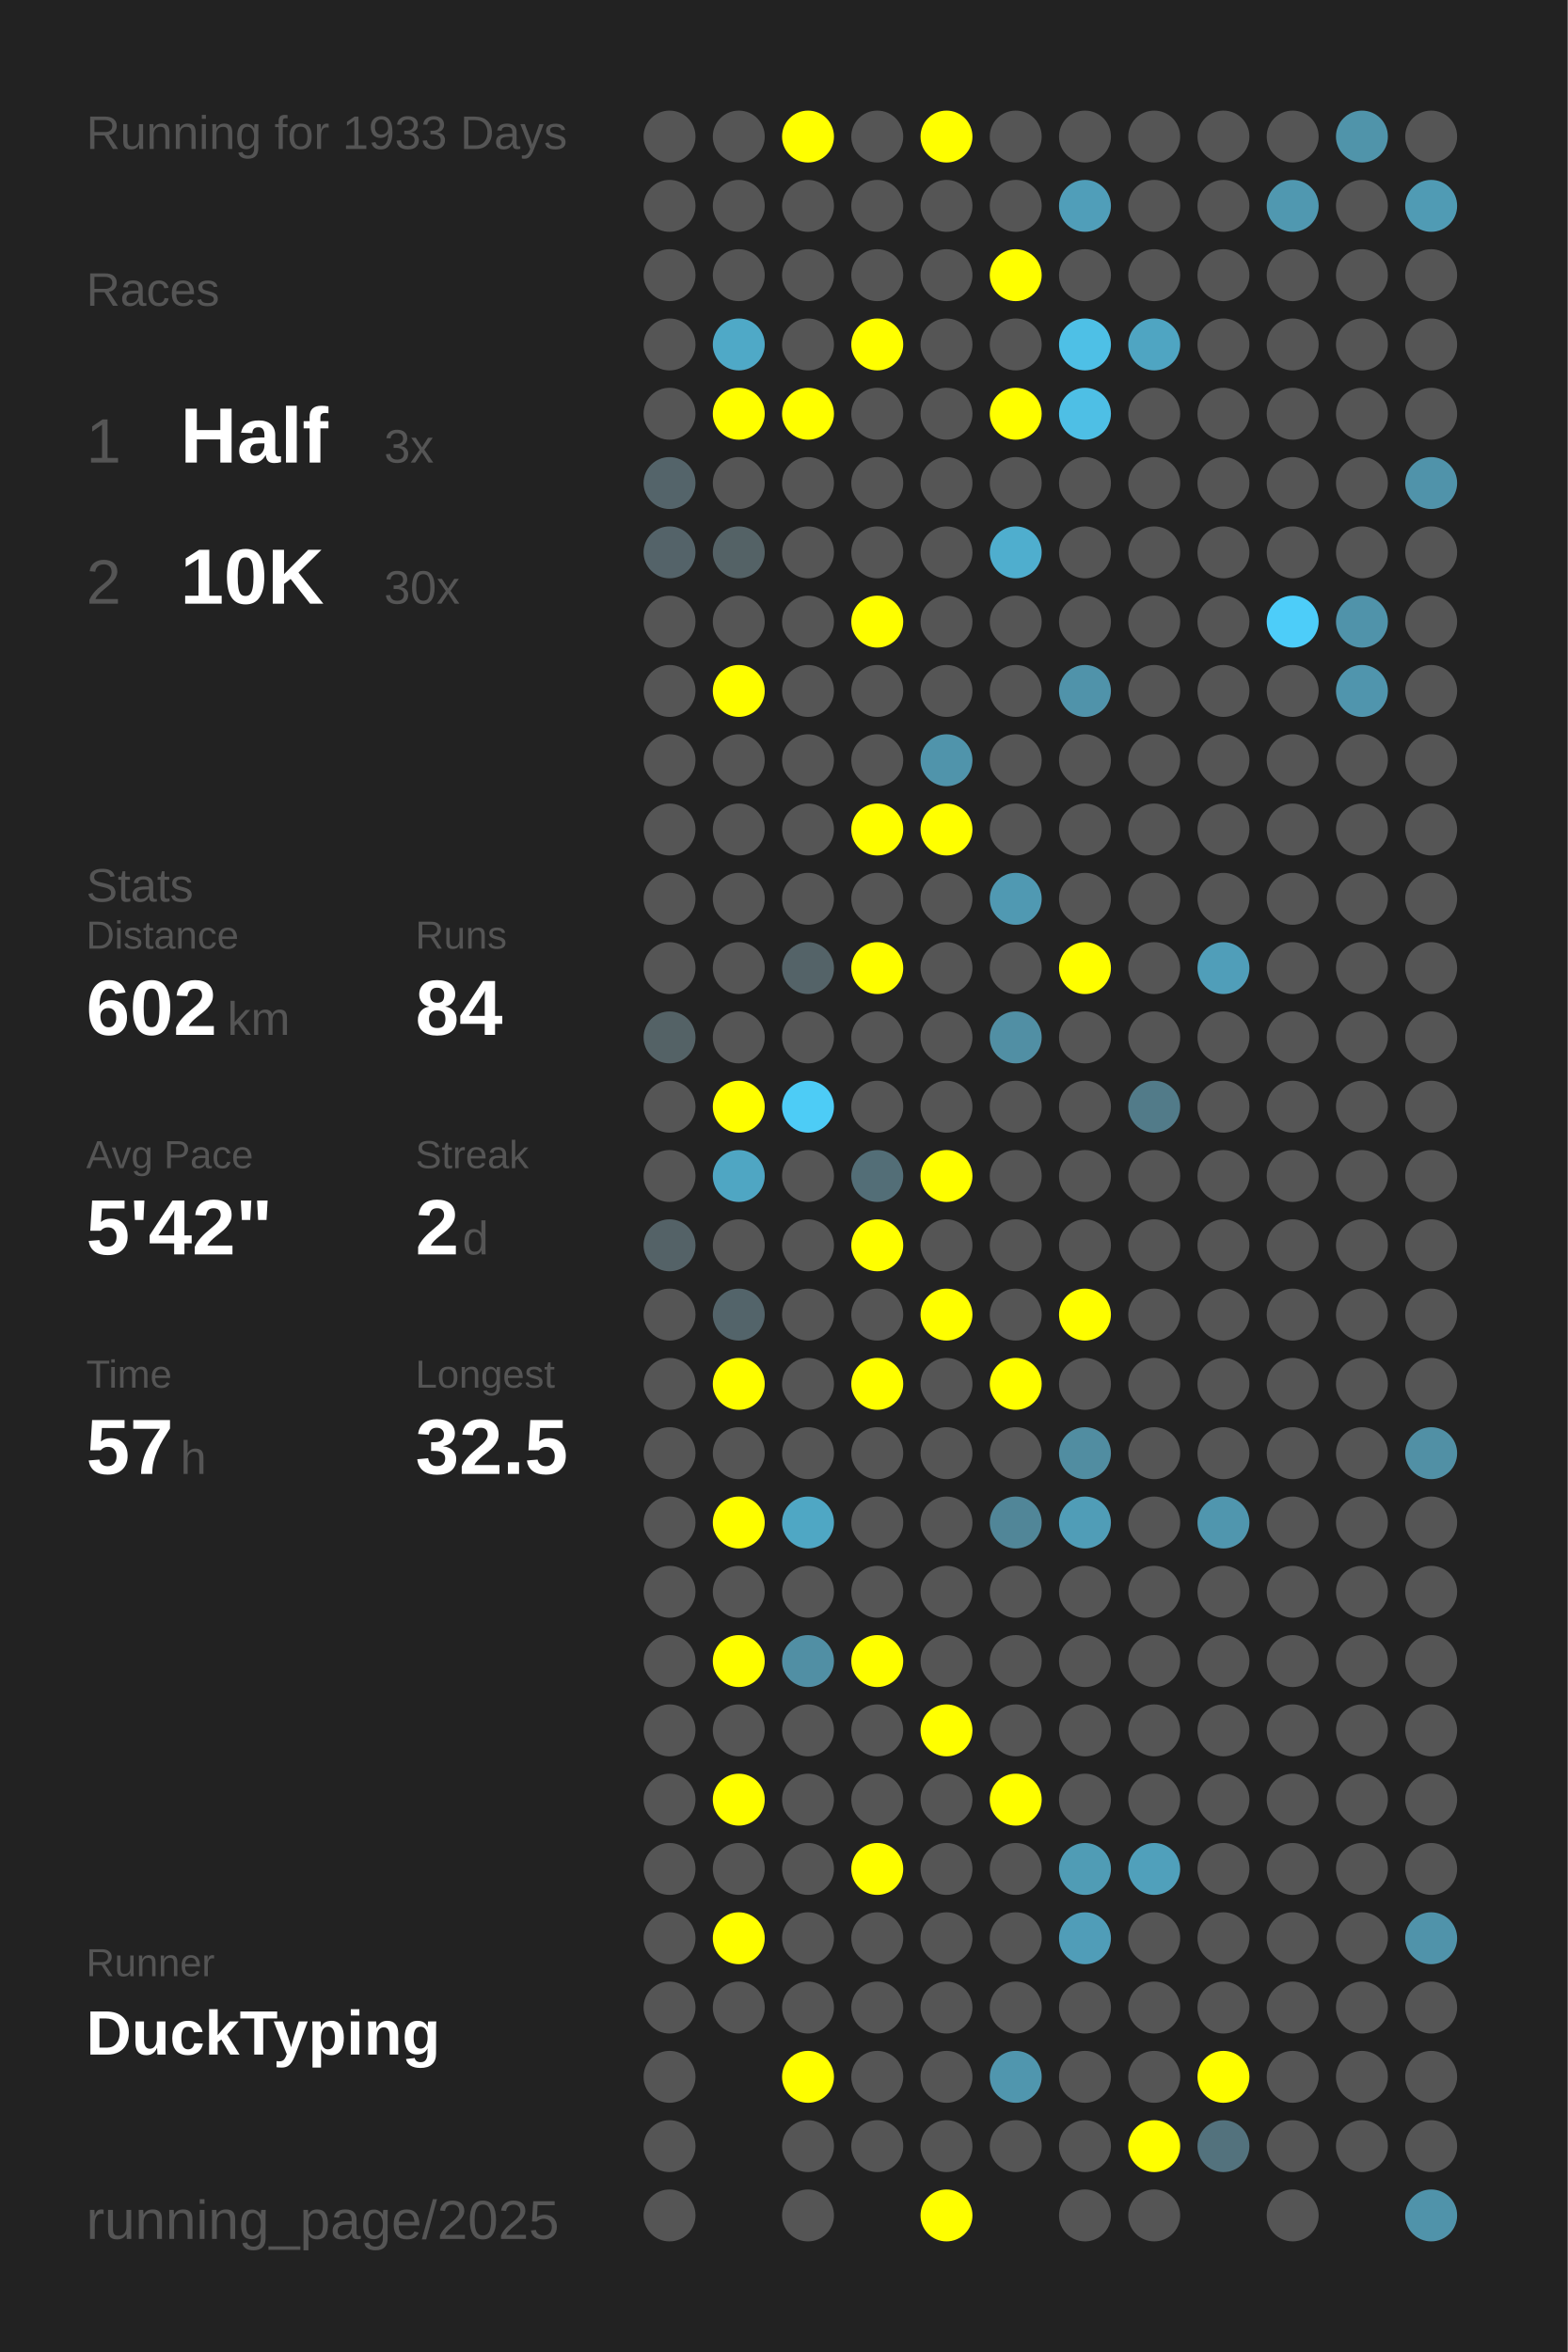
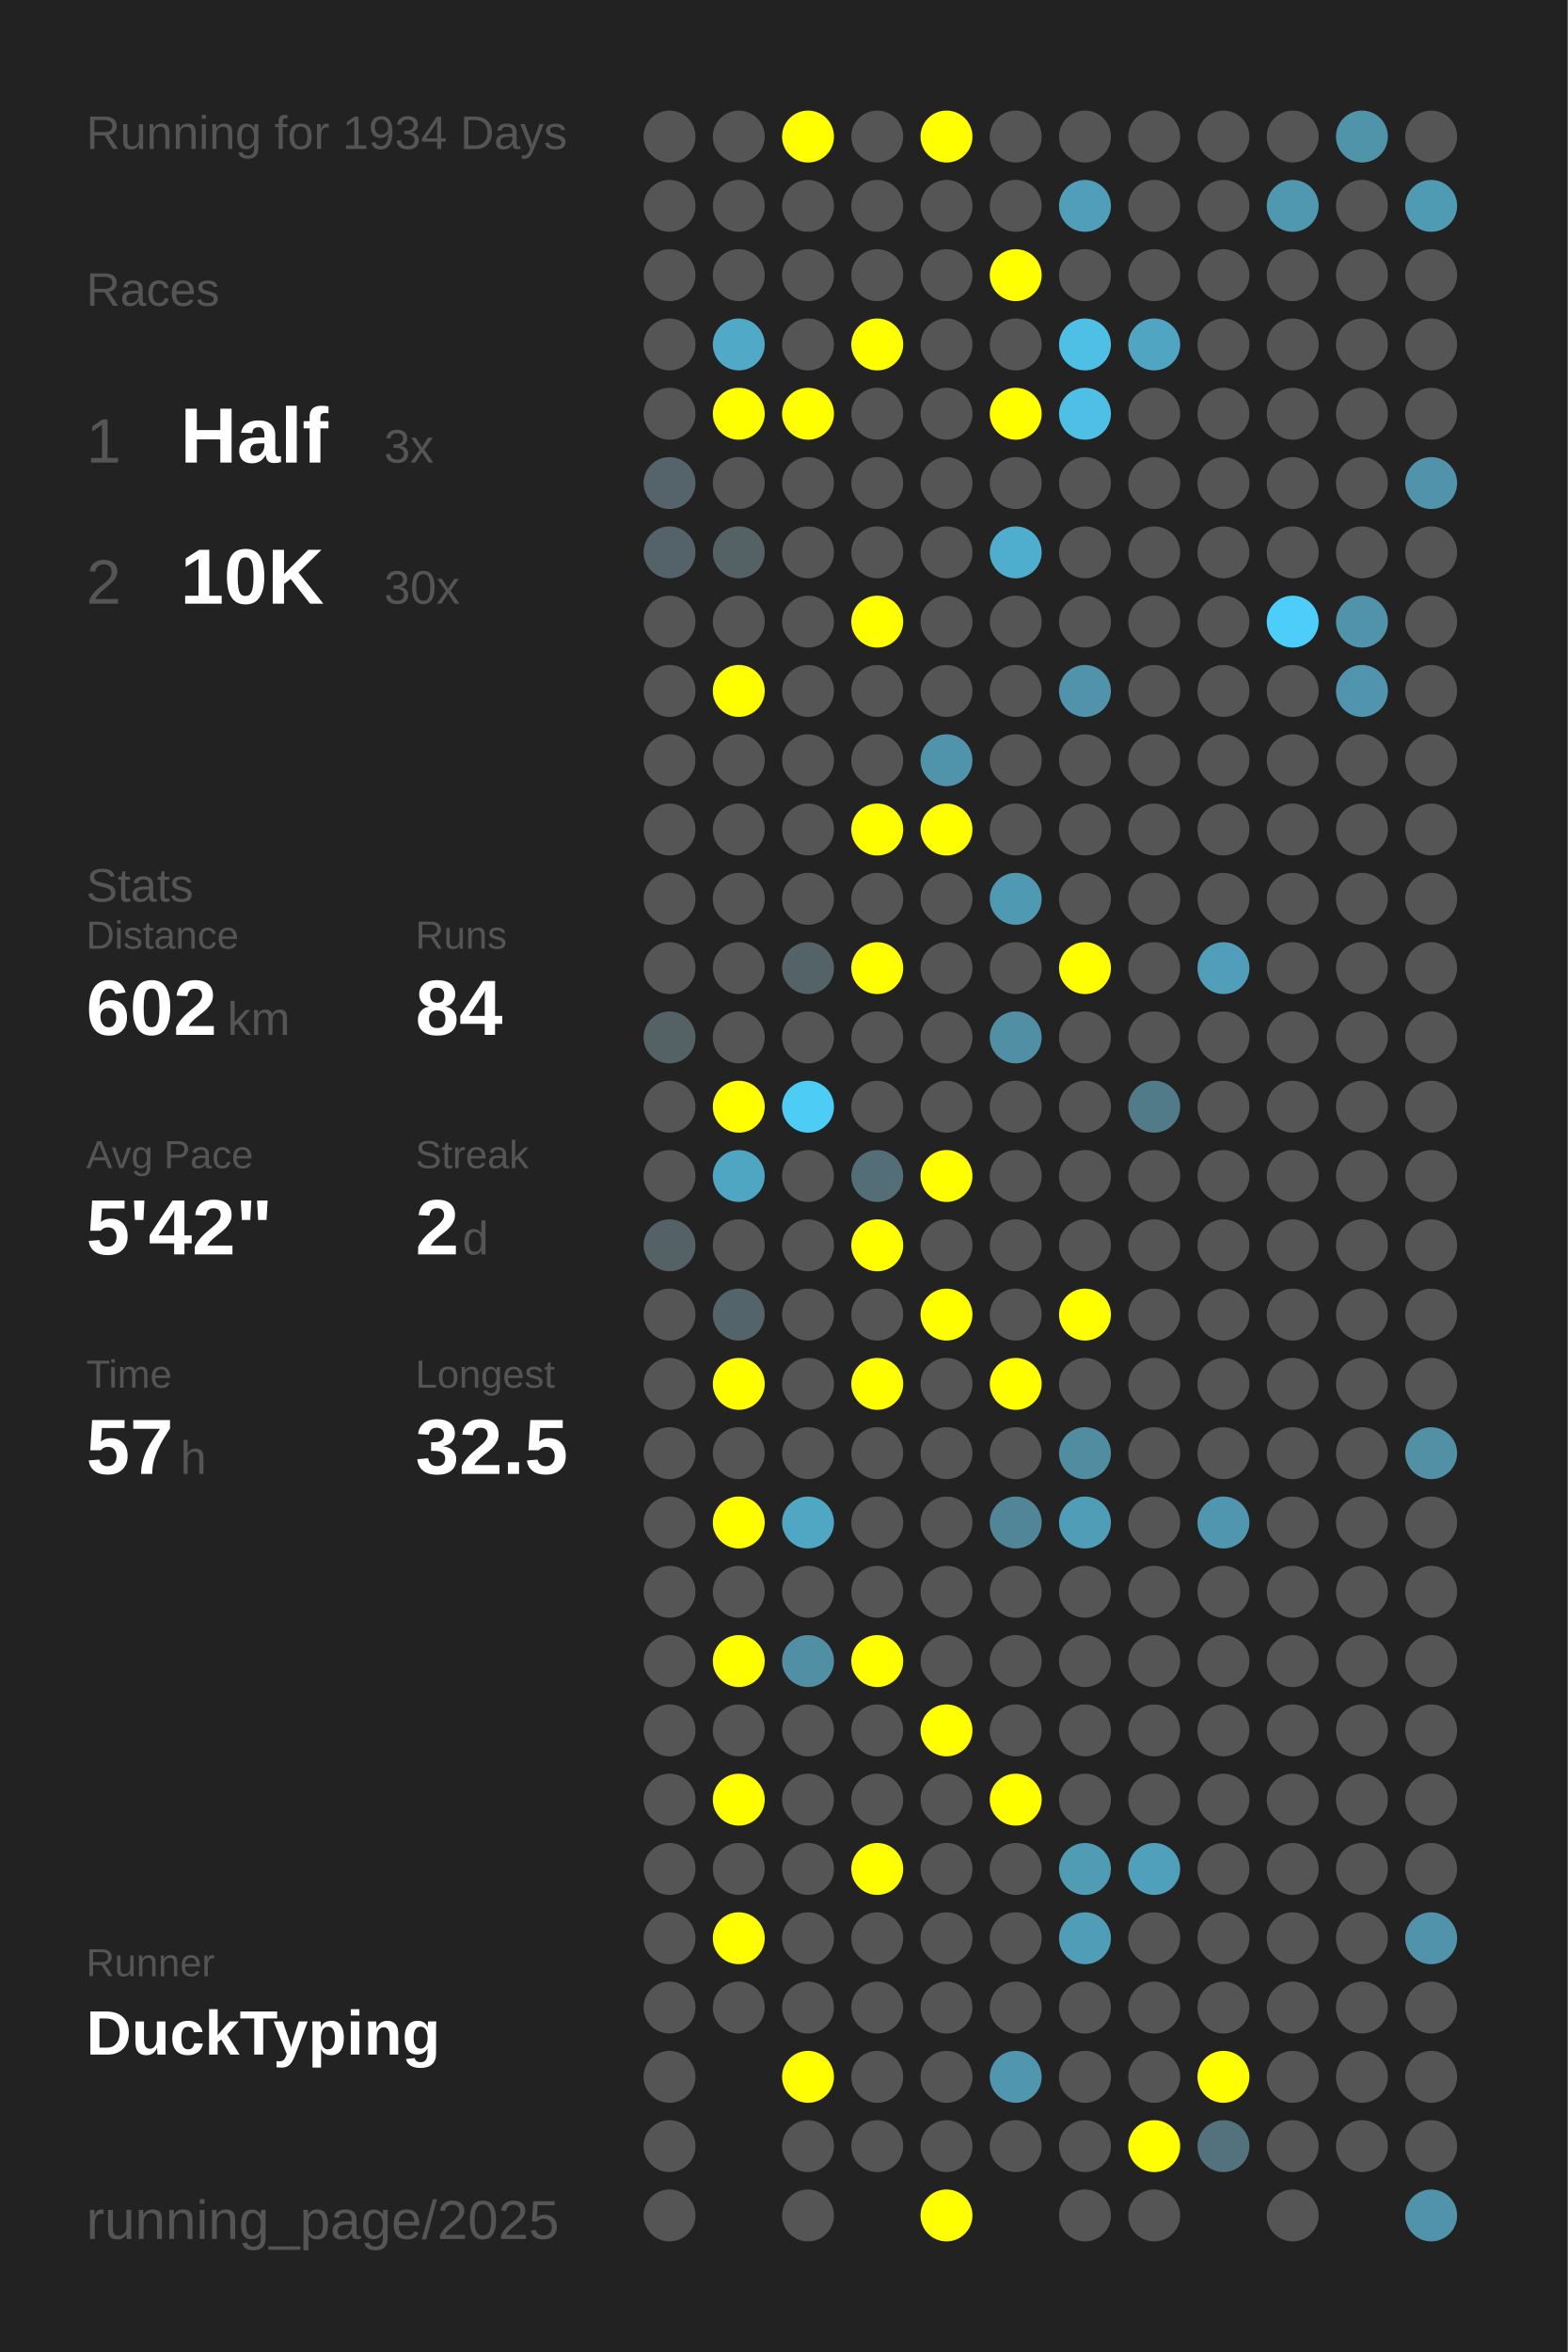
<svg xmlns="http://www.w3.org/2000/svg" baseProfile="full" height="300mm" version="1.1" viewBox="0,0,200,300" width="200mm">
  <defs />
  <rect fill="#222222" height="300" width="200" x="0" y="0" />
-   <text fill="#555555" style="font-size:6px; font-family:Arial;" x="11" y="19">Running for 1933 Days</text>
+   <text fill="#555555" style="font-size:6px; font-family:Arial;" x="11" y="19">Running for 1934 Days</text>
  <text fill="#555555" style="font-size:6px; font-family:Arial;" x="11" y="39">Races</text>
  <text fill="#555555" style="font-size:8px; font-family:Arial;" x="11" y="59">1</text>
  <text fill="#FFFFFF" style="font-size:10px; font-family:Arial; font-weight:bold;" x="23" y="59">Half</text>
  <text fill="#555555" style="font-size:6px; font-family:Arial;" x="49" y="59">3x</text>
  <text fill="#555555" style="font-size:8px; font-family:Arial;" x="11" y="77">2</text>
  <text fill="#FFFFFF" style="font-size:10px; font-family:Arial; font-weight:bold;" x="23" y="77">10K</text>
  <text fill="#555555" style="font-size:6px; font-family:Arial;" x="49" y="77">30x</text>
  <text fill="#555555" style="font-size:6px; font-family:Arial;" x="11" y="115">Stats</text>
  <text fill="#555555" style="font-size:5px; font-family:Arial;" x="11" y="121">Distance</text>
  <text fill="#FFFFFF" style="font-size:10px; font-family:Arial; font-weight:bold;" x="11" y="132">602</text>
  <text fill="#555555" style="font-size:6px; font-family:Arial;" x="29" y="132">km</text>
  <text fill="#555555" style="font-size:5px; font-family:Arial;" x="53" y="121">Runs</text>
  <text fill="#FFFFFF" style="font-size:10px; font-family:Arial; font-weight:bold;" x="53" y="132">84</text>
  <text fill="#555555" style="font-size:5px; font-family:Arial;" x="11" y="149">Avg Pace</text>
  <text fill="#FFFFFF" style="font-size:10px; font-family:Arial; font-weight:bold;" x="11" y="160">5'42"</text>
  <text fill="#555555" style="font-size:5px; font-family:Arial;" x="53" y="149">Streak</text>
  <text fill="#FFFFFF" style="font-size:10px; font-family:Arial; font-weight:bold;" x="53" y="160">2</text>
  <text fill="#555555" style="font-size:6px; font-family:Arial;" x="59" y="160">d</text>
  <text fill="#555555" style="font-size:5px; font-family:Arial;" x="11" y="177">Time</text>
  <text fill="#FFFFFF" style="font-size:10px; font-family:Arial; font-weight:bold;" x="11" y="188">57</text>
  <text fill="#555555" style="font-size:6px; font-family:Arial;" x="23" y="188">h</text>
  <text fill="#555555" style="font-size:5px; font-family:Arial;" x="53" y="177">Longest</text>
  <text fill="#FFFFFF" style="font-size:10px; font-family:Arial; font-weight:bold;" x="53" y="188">32.5</text>
  <text fill="#555555" style="font-size:5px; font-family:Arial;" x="11" y="252.065">Runner</text>
  <text fill="#FFFFFF" style="font-size:8px; font-family:Arial; font-weight:bold;" x="11" y="262.065">DuckTyping</text>
  <text fill="#555555" style="font-size:7px; font-family:Arial;" x="11" y="285.581">running_page/2025</text>
  <circle cx="85.417" cy="17.419" fill="#555555" r="3.312" />
  <circle cx="85.417" cy="26.258" fill="#555555" r="3.312" />
  <circle cx="85.417" cy="35.097" fill="#555555" r="3.312" />
  <circle cx="85.417" cy="43.935" fill="#555555" r="3.312" />
  <circle cx="85.417" cy="52.774" fill="#555555" r="3.312" />
  <circle cx="85.417" cy="61.613" fill="#54646a" r="3.312" />
  <circle cx="85.417" cy="70.452" fill="#546369" r="3.312" />
  <circle cx="85.417" cy="79.29" fill="#555555" r="3.312" />
  <circle cx="85.417" cy="88.129" fill="#555555" r="3.312" />
  <circle cx="85.417" cy="96.968" fill="#555555" r="3.312" />
  <circle cx="85.417" cy="105.806" fill="#555555" r="3.312" />
  <circle cx="85.417" cy="114.645" fill="#555555" r="3.312" />
  <circle cx="85.417" cy="123.484" fill="#555555" r="3.312" />
  <circle cx="85.417" cy="132.323" fill="#546266" r="3.312" />
  <circle cx="85.417" cy="141.161" fill="#555555" r="3.312" />
  <circle cx="85.417" cy="150" fill="#555555" r="3.312" />
  <circle cx="85.417" cy="158.839" fill="#546267" r="3.312" />
  <circle cx="85.417" cy="167.677" fill="#555555" r="3.312" />
  <circle cx="85.417" cy="176.516" fill="#555555" r="3.312" />
  <circle cx="85.417" cy="185.355" fill="#555555" r="3.312" />
  <circle cx="85.417" cy="194.194" fill="#555555" r="3.312" />
  <circle cx="85.417" cy="203.032" fill="#555555" r="3.312" />
  <circle cx="85.417" cy="211.871" fill="#555555" r="3.312" />
  <circle cx="85.417" cy="220.71" fill="#555555" r="3.312" />
  <circle cx="85.417" cy="229.548" fill="#555555" r="3.312" />
  <circle cx="85.417" cy="238.387" fill="#555555" r="3.312" />
  <circle cx="85.417" cy="247.226" fill="#555555" r="3.312" />
  <circle cx="85.417" cy="256.065" fill="#555555" r="3.312" />
  <circle cx="85.417" cy="264.903" fill="#555555" r="3.312" />
  <circle cx="85.417" cy="273.742" fill="#555555" r="3.312" />
  <circle cx="85.417" cy="282.581" fill="#555555" r="3.312" />
  <circle cx="94.25" cy="17.419" fill="#555555" r="3.312" />
  <circle cx="94.25" cy="26.258" fill="#555555" r="3.312" />
  <circle cx="94.25" cy="35.097" fill="#555555" r="3.312" />
  <circle cx="94.25" cy="43.935" fill="#4fa9c7" r="3.312" />
  <circle cx="94.25" cy="52.774" fill="#FFFF00" r="3.312" />
  <circle cx="94.25" cy="61.613" fill="#555555" r="3.312" />
  <circle cx="94.25" cy="70.452" fill="#546266" r="3.312" />
  <circle cx="94.25" cy="79.29" fill="#555555" r="3.312" />
  <circle cx="94.25" cy="88.129" fill="#FFFF00" r="3.312" />
  <circle cx="94.25" cy="96.968" fill="#555555" r="3.312" />
  <circle cx="94.25" cy="105.806" fill="#555555" r="3.312" />
  <circle cx="94.25" cy="114.645" fill="#555555" r="3.312" />
  <circle cx="94.25" cy="123.484" fill="#555555" r="3.312" />
  <circle cx="94.25" cy="132.323" fill="#555555" r="3.312" />
  <circle cx="94.25" cy="141.161" fill="#FFFF00" r="3.312" />
  <circle cx="94.25" cy="150" fill="#4fa6c3" r="3.312" />
  <circle cx="94.25" cy="158.839" fill="#555555" r="3.312" />
  <circle cx="94.25" cy="167.677" fill="#53646a" r="3.312" />
  <circle cx="94.25" cy="176.516" fill="#FFFF00" r="3.312" />
  <circle cx="94.25" cy="185.355" fill="#555555" r="3.312" />
  <circle cx="94.25" cy="194.194" fill="#FFFF00" r="3.312" />
  <circle cx="94.25" cy="203.032" fill="#555555" r="3.312" />
  <circle cx="94.25" cy="211.871" fill="#FFFF00" r="3.312" />
  <circle cx="94.25" cy="220.71" fill="#555555" r="3.312" />
  <circle cx="94.25" cy="229.548" fill="#FFFF00" r="3.312" />
  <circle cx="94.25" cy="238.387" fill="#555555" r="3.312" />
  <circle cx="94.25" cy="247.226" fill="#FFFF00" r="3.312" />
  <circle cx="94.25" cy="256.065" fill="#555555" r="3.312" />
  <circle cx="103.083" cy="17.419" fill="#FFFF00" r="3.312" />
  <circle cx="103.083" cy="26.258" fill="#555555" r="3.312" />
  <circle cx="103.083" cy="35.097" fill="#555555" r="3.312" />
  <circle cx="103.083" cy="43.935" fill="#555555" r="3.312" />
  <circle cx="103.083" cy="52.774" fill="#FFFF00" r="3.312" />
  <circle cx="103.083" cy="61.613" fill="#555555" r="3.312" />
  <circle cx="103.083" cy="70.452" fill="#555555" r="3.312" />
  <circle cx="103.083" cy="79.29" fill="#555555" r="3.312" />
  <circle cx="103.083" cy="88.129" fill="#555555" r="3.312" />
  <circle cx="103.083" cy="96.968" fill="#555555" r="3.312" />
  <circle cx="103.083" cy="105.806" fill="#555555" r="3.312" />
  <circle cx="103.083" cy="114.645" fill="#555555" r="3.312" />
  <circle cx="103.083" cy="123.484" fill="#546368" r="3.312" />
  <circle cx="103.083" cy="132.323" fill="#555555" r="3.312" />
  <circle cx="103.083" cy="141.161" fill="#4dccf6" r="3.312" />
  <circle cx="103.083" cy="150" fill="#555555" r="3.312" />
  <circle cx="103.083" cy="158.839" fill="#555555" r="3.312" />
  <circle cx="103.083" cy="167.677" fill="#555555" r="3.312" />
  <circle cx="103.083" cy="176.516" fill="#555555" r="3.312" />
  <circle cx="103.083" cy="185.355" fill="#555555" r="3.312" />
  <circle cx="103.083" cy="194.194" fill="#4fa7c4" r="3.312" />
  <circle cx="103.083" cy="203.032" fill="#555555" r="3.312" />
  <circle cx="103.083" cy="211.871" fill="#518fa4" r="3.312" />
  <circle cx="103.083" cy="220.71" fill="#555555" r="3.312" />
  <circle cx="103.083" cy="229.548" fill="#555555" r="3.312" />
  <circle cx="103.083" cy="238.387" fill="#555555" r="3.312" />
  <circle cx="103.083" cy="247.226" fill="#555555" r="3.312" />
  <circle cx="103.083" cy="256.065" fill="#555555" r="3.312" />
  <circle cx="103.083" cy="264.903" fill="#FFFF00" r="3.312" />
  <circle cx="103.083" cy="273.742" fill="#555555" r="3.312" />
  <circle cx="103.083" cy="282.581" fill="#555555" r="3.312" />
  <circle cx="111.917" cy="17.419" fill="#555555" r="3.312" />
  <circle cx="111.917" cy="26.258" fill="#555555" r="3.312" />
  <circle cx="111.917" cy="35.097" fill="#555555" r="3.312" />
  <circle cx="111.917" cy="43.935" fill="#FFFF00" r="3.312" />
  <circle cx="111.917" cy="52.774" fill="#555555" r="3.312" />
  <circle cx="111.917" cy="61.613" fill="#555555" r="3.312" />
  <circle cx="111.917" cy="70.452" fill="#555555" r="3.312" />
  <circle cx="111.917" cy="79.29" fill="#FFFF00" r="3.312" />
  <circle cx="111.917" cy="88.129" fill="#555555" r="3.312" />
  <circle cx="111.917" cy="96.968" fill="#555555" r="3.312" />
  <circle cx="111.917" cy="105.806" fill="#FFFF00" r="3.312" />
  <circle cx="111.917" cy="114.645" fill="#555555" r="3.312" />
  <circle cx="111.917" cy="123.484" fill="#FFFF00" r="3.312" />
  <circle cx="111.917" cy="132.323" fill="#555555" r="3.312" />
  <circle cx="111.917" cy="141.161" fill="#555555" r="3.312" />
  <circle cx="111.917" cy="150" fill="#536e77" r="3.312" />
  <circle cx="111.917" cy="158.839" fill="#FFFF00" r="3.312" />
  <circle cx="111.917" cy="167.677" fill="#555555" r="3.312" />
  <circle cx="111.917" cy="176.516" fill="#FFFF00" r="3.312" />
  <circle cx="111.917" cy="185.355" fill="#555555" r="3.312" />
  <circle cx="111.917" cy="194.194" fill="#555555" r="3.312" />
  <circle cx="111.917" cy="203.032" fill="#555555" r="3.312" />
  <circle cx="111.917" cy="211.871" fill="#FFFF00" r="3.312" />
  <circle cx="111.917" cy="220.71" fill="#555555" r="3.312" />
  <circle cx="111.917" cy="229.548" fill="#555555" r="3.312" />
  <circle cx="111.917" cy="238.387" fill="#FFFF00" r="3.312" />
  <circle cx="111.917" cy="247.226" fill="#555555" r="3.312" />
  <circle cx="111.917" cy="256.065" fill="#555555" r="3.312" />
  <circle cx="111.917" cy="264.903" fill="#555555" r="3.312" />
  <circle cx="111.917" cy="273.742" fill="#555555" r="3.312" />
  <circle cx="120.75" cy="17.419" fill="#FFFF00" r="3.312" />
  <circle cx="120.75" cy="26.258" fill="#555555" r="3.312" />
  <circle cx="120.75" cy="35.097" fill="#555555" r="3.312" />
  <circle cx="120.75" cy="43.935" fill="#555555" r="3.312" />
  <circle cx="120.75" cy="52.774" fill="#555555" r="3.312" />
  <circle cx="120.75" cy="61.613" fill="#555555" r="3.312" />
  <circle cx="120.75" cy="70.452" fill="#555555" r="3.312" />
  <circle cx="120.75" cy="79.29" fill="#555555" r="3.312" />
  <circle cx="120.75" cy="88.129" fill="#555555" r="3.312" />
  <circle cx="120.75" cy="96.968" fill="#5094ab" r="3.312" />
  <circle cx="120.75" cy="105.806" fill="#FFFF00" r="3.312" />
  <circle cx="120.75" cy="114.645" fill="#555555" r="3.312" />
  <circle cx="120.75" cy="123.484" fill="#555555" r="3.312" />
  <circle cx="120.75" cy="132.323" fill="#555555" r="3.312" />
  <circle cx="120.75" cy="141.161" fill="#555555" r="3.312" />
  <circle cx="120.75" cy="150" fill="#FFFF00" r="3.312" />
  <circle cx="120.75" cy="158.839" fill="#555555" r="3.312" />
  <circle cx="120.75" cy="167.677" fill="#FFFF00" r="3.312" />
  <circle cx="120.75" cy="176.516" fill="#555555" r="3.312" />
  <circle cx="120.75" cy="185.355" fill="#555555" r="3.312" />
  <circle cx="120.75" cy="194.194" fill="#555555" r="3.312" />
  <circle cx="120.75" cy="203.032" fill="#555555" r="3.312" />
  <circle cx="120.75" cy="211.871" fill="#555555" r="3.312" />
  <circle cx="120.75" cy="220.71" fill="#FFFF00" r="3.312" />
  <circle cx="120.75" cy="229.548" fill="#555555" r="3.312" />
  <circle cx="120.75" cy="238.387" fill="#555555" r="3.312" />
  <circle cx="120.75" cy="247.226" fill="#555555" r="3.312" />
  <circle cx="120.75" cy="256.065" fill="#555555" r="3.312" />
  <circle cx="120.75" cy="264.903" fill="#555555" r="3.312" />
  <circle cx="120.75" cy="273.742" fill="#555555" r="3.312" />
  <circle cx="120.75" cy="282.581" fill="#FFFF00" r="3.312" />
  <circle cx="129.583" cy="17.419" fill="#555555" r="3.312" />
  <circle cx="129.583" cy="26.258" fill="#555555" r="3.312" />
  <circle cx="129.583" cy="35.097" fill="#FFFF00" r="3.312" />
  <circle cx="129.583" cy="43.935" fill="#555555" r="3.312" />
  <circle cx="129.583" cy="52.774" fill="#FFFF00" r="3.312" />
  <circle cx="129.583" cy="61.613" fill="#555555" r="3.312" />
  <circle cx="129.583" cy="70.452" fill="#4faece" r="3.312" />
  <circle cx="129.583" cy="79.29" fill="#555555" r="3.312" />
  <circle cx="129.583" cy="88.129" fill="#555555" r="3.312" />
  <circle cx="129.583" cy="96.968" fill="#555555" r="3.312" />
  <circle cx="129.583" cy="105.806" fill="#555555" r="3.312" />
  <circle cx="129.583" cy="114.645" fill="#5099b2" r="3.312" />
  <circle cx="129.583" cy="123.484" fill="#555555" r="3.312" />
  <circle cx="129.583" cy="132.323" fill="#518fa4" r="3.312" />
  <circle cx="129.583" cy="141.161" fill="#555555" r="3.312" />
  <circle cx="129.583" cy="150" fill="#555555" r="3.312" />
  <circle cx="129.583" cy="158.839" fill="#555555" r="3.312" />
  <circle cx="129.583" cy="167.677" fill="#555555" r="3.312" />
  <circle cx="129.583" cy="176.516" fill="#FFFF00" r="3.312" />
  <circle cx="129.583" cy="185.355" fill="#555555" r="3.312" />
  <circle cx="129.583" cy="194.194" fill="#518698" r="3.312" />
  <circle cx="129.583" cy="203.032" fill="#555555" r="3.312" />
  <circle cx="129.583" cy="211.871" fill="#555555" r="3.312" />
  <circle cx="129.583" cy="220.71" fill="#555555" r="3.312" />
  <circle cx="129.583" cy="229.548" fill="#FFFF00" r="3.312" />
  <circle cx="129.583" cy="238.387" fill="#555555" r="3.312" />
  <circle cx="129.583" cy="247.226" fill="#555555" r="3.312" />
  <circle cx="129.583" cy="256.065" fill="#555555" r="3.312" />
  <circle cx="129.583" cy="264.903" fill="#5096ae" r="3.312" />
  <circle cx="129.583" cy="273.742" fill="#555555" r="3.312" />
  <circle cx="138.417" cy="17.419" fill="#555555" r="3.312" />
  <circle cx="138.417" cy="26.258" fill="#509eb9" r="3.312" />
  <circle cx="138.417" cy="35.097" fill="#555555" r="3.312" />
  <circle cx="138.417" cy="43.935" fill="#4ec0e6" r="3.312" />
  <circle cx="138.417" cy="52.774" fill="#4ebfe5" r="3.312" />
  <circle cx="138.417" cy="61.613" fill="#555555" r="3.312" />
  <circle cx="138.417" cy="70.452" fill="#555555" r="3.312" />
  <circle cx="138.417" cy="79.29" fill="#555555" r="3.312" />
  <circle cx="138.417" cy="88.129" fill="#5093aa" r="3.312" />
  <circle cx="138.417" cy="96.968" fill="#555555" r="3.312" />
  <circle cx="138.417" cy="105.806" fill="#555555" r="3.312" />
  <circle cx="138.417" cy="114.645" fill="#555555" r="3.312" />
  <circle cx="138.417" cy="123.484" fill="#FFFF00" r="3.312" />
  <circle cx="138.417" cy="132.323" fill="#555555" r="3.312" />
  <circle cx="138.417" cy="141.161" fill="#555555" r="3.312" />
  <circle cx="138.417" cy="150" fill="#555555" r="3.312" />
  <circle cx="138.417" cy="158.839" fill="#555555" r="3.312" />
  <circle cx="138.417" cy="167.677" fill="#FFFF00" r="3.312" />
  <circle cx="138.417" cy="176.516" fill="#555555" r="3.312" />
  <circle cx="138.417" cy="185.355" fill="#518da1" r="3.312" />
  <circle cx="138.417" cy="194.194" fill="#509db7" r="3.312" />
  <circle cx="138.417" cy="203.032" fill="#555555" r="3.312" />
  <circle cx="138.417" cy="211.871" fill="#555555" r="3.312" />
  <circle cx="138.417" cy="220.71" fill="#555555" r="3.312" />
  <circle cx="138.417" cy="229.548" fill="#555555" r="3.312" />
  <circle cx="138.417" cy="238.387" fill="#509cb5" r="3.312" />
  <circle cx="138.417" cy="247.226" fill="#509db8" r="3.312" />
  <circle cx="138.417" cy="256.065" fill="#555555" r="3.312" />
  <circle cx="138.417" cy="264.903" fill="#555555" r="3.312" />
  <circle cx="138.417" cy="273.742" fill="#555555" r="3.312" />
  <circle cx="138.417" cy="282.581" fill="#555555" r="3.312" />
  <circle cx="147.25" cy="17.419" fill="#555555" r="3.312" />
  <circle cx="147.25" cy="26.258" fill="#555555" r="3.312" />
  <circle cx="147.25" cy="35.097" fill="#555555" r="3.312" />
  <circle cx="147.25" cy="43.935" fill="#4fa5c2" r="3.312" />
  <circle cx="147.25" cy="52.774" fill="#555555" r="3.312" />
  <circle cx="147.25" cy="61.613" fill="#555555" r="3.312" />
  <circle cx="147.25" cy="70.452" fill="#555555" r="3.312" />
  <circle cx="147.25" cy="79.29" fill="#555555" r="3.312" />
  <circle cx="147.25" cy="88.129" fill="#555555" r="3.312" />
  <circle cx="147.25" cy="96.968" fill="#555555" r="3.312" />
  <circle cx="147.25" cy="105.806" fill="#555555" r="3.312" />
  <circle cx="147.25" cy="114.645" fill="#555555" r="3.312" />
  <circle cx="147.25" cy="123.484" fill="#555555" r="3.312" />
  <circle cx="147.25" cy="132.323" fill="#555555" r="3.312" />
  <circle cx="147.25" cy="141.161" fill="#527b89" r="3.312" />
  <circle cx="147.25" cy="150" fill="#555555" r="3.312" />
  <circle cx="147.25" cy="158.839" fill="#555555" r="3.312" />
  <circle cx="147.25" cy="167.677" fill="#555555" r="3.312" />
  <circle cx="147.25" cy="176.516" fill="#555555" r="3.312" />
  <circle cx="147.25" cy="185.355" fill="#555555" r="3.312" />
  <circle cx="147.25" cy="194.194" fill="#555555" r="3.312" />
  <circle cx="147.25" cy="203.032" fill="#555555" r="3.312" />
  <circle cx="147.25" cy="211.871" fill="#555555" r="3.312" />
  <circle cx="147.25" cy="220.71" fill="#555555" r="3.312" />
  <circle cx="147.25" cy="229.548" fill="#555555" r="3.312" />
  <circle cx="147.25" cy="238.387" fill="#50a0bb" r="3.312" />
  <circle cx="147.25" cy="247.226" fill="#555555" r="3.312" />
  <circle cx="147.25" cy="256.065" fill="#555555" r="3.312" />
  <circle cx="147.25" cy="264.903" fill="#555555" r="3.312" />
  <circle cx="147.25" cy="273.742" fill="#FFFF00" r="3.312" />
  <circle cx="147.25" cy="282.581" fill="#555555" r="3.312" />
  <circle cx="156.083" cy="17.419" fill="#555555" r="3.312" />
  <circle cx="156.083" cy="26.258" fill="#555555" r="3.312" />
  <circle cx="156.083" cy="35.097" fill="#555555" r="3.312" />
  <circle cx="156.083" cy="43.935" fill="#555555" r="3.312" />
  <circle cx="156.083" cy="52.774" fill="#555555" r="3.312" />
  <circle cx="156.083" cy="61.613" fill="#555555" r="3.312" />
  <circle cx="156.083" cy="70.452" fill="#555555" r="3.312" />
  <circle cx="156.083" cy="79.29" fill="#555555" r="3.312" />
  <circle cx="156.083" cy="88.129" fill="#555555" r="3.312" />
  <circle cx="156.083" cy="96.968" fill="#555555" r="3.312" />
  <circle cx="156.083" cy="105.806" fill="#555555" r="3.312" />
  <circle cx="156.083" cy="114.645" fill="#555555" r="3.312" />
  <circle cx="156.083" cy="123.484" fill="#509eb9" r="3.312" />
  <circle cx="156.083" cy="132.323" fill="#555555" r="3.312" />
  <circle cx="156.083" cy="141.161" fill="#555555" r="3.312" />
  <circle cx="156.083" cy="150" fill="#555555" r="3.312" />
  <circle cx="156.083" cy="158.839" fill="#555555" r="3.312" />
  <circle cx="156.083" cy="167.677" fill="#555555" r="3.312" />
  <circle cx="156.083" cy="176.516" fill="#555555" r="3.312" />
  <circle cx="156.083" cy="185.355" fill="#555555" r="3.312" />
  <circle cx="156.083" cy="194.194" fill="#5096ae" r="3.312" />
  <circle cx="156.083" cy="203.032" fill="#555555" r="3.312" />
  <circle cx="156.083" cy="211.871" fill="#555555" r="3.312" />
  <circle cx="156.083" cy="220.71" fill="#555555" r="3.312" />
  <circle cx="156.083" cy="229.548" fill="#555555" r="3.312" />
  <circle cx="156.083" cy="238.387" fill="#555555" r="3.312" />
  <circle cx="156.083" cy="247.226" fill="#555555" r="3.312" />
  <circle cx="156.083" cy="256.065" fill="#555555" r="3.312" />
  <circle cx="156.083" cy="264.903" fill="#FFFF00" r="3.312" />
  <circle cx="156.083" cy="273.742" fill="#53727d" r="3.312" />
  <circle cx="164.917" cy="17.419" fill="#555555" r="3.312" />
  <circle cx="164.917" cy="26.258" fill="#5098b0" r="3.312" />
  <circle cx="164.917" cy="35.097" fill="#555555" r="3.312" />
  <circle cx="164.917" cy="43.935" fill="#555555" r="3.312" />
  <circle cx="164.917" cy="52.774" fill="#555555" r="3.312" />
  <circle cx="164.917" cy="61.613" fill="#555555" r="3.312" />
  <circle cx="164.917" cy="70.452" fill="#555555" r="3.312" />
  <circle cx="164.917" cy="79.29" fill="#4dcdf9" r="3.312" />
  <circle cx="164.917" cy="88.129" fill="#555555" r="3.312" />
  <circle cx="164.917" cy="96.968" fill="#555555" r="3.312" />
  <circle cx="164.917" cy="105.806" fill="#555555" r="3.312" />
  <circle cx="164.917" cy="114.645" fill="#555555" r="3.312" />
  <circle cx="164.917" cy="123.484" fill="#555555" r="3.312" />
  <circle cx="164.917" cy="132.323" fill="#555555" r="3.312" />
  <circle cx="164.917" cy="141.161" fill="#555555" r="3.312" />
  <circle cx="164.917" cy="150" fill="#555555" r="3.312" />
  <circle cx="164.917" cy="158.839" fill="#555555" r="3.312" />
  <circle cx="164.917" cy="167.677" fill="#555555" r="3.312" />
  <circle cx="164.917" cy="176.516" fill="#555555" r="3.312" />
  <circle cx="164.917" cy="185.355" fill="#555555" r="3.312" />
  <circle cx="164.917" cy="194.194" fill="#555555" r="3.312" />
  <circle cx="164.917" cy="203.032" fill="#555555" r="3.312" />
  <circle cx="164.917" cy="211.871" fill="#555555" r="3.312" />
  <circle cx="164.917" cy="220.71" fill="#555555" r="3.312" />
  <circle cx="164.917" cy="229.548" fill="#555555" r="3.312" />
  <circle cx="164.917" cy="238.387" fill="#555555" r="3.312" />
  <circle cx="164.917" cy="247.226" fill="#555555" r="3.312" />
  <circle cx="164.917" cy="256.065" fill="#555555" r="3.312" />
  <circle cx="164.917" cy="264.903" fill="#555555" r="3.312" />
  <circle cx="164.917" cy="273.742" fill="#555555" r="3.312" />
  <circle cx="164.917" cy="282.581" fill="#555555" r="3.312" />
  <circle cx="173.75" cy="17.419" fill="#5094aa" r="3.312" />
  <circle cx="173.75" cy="26.258" fill="#555555" r="3.312" />
  <circle cx="173.75" cy="35.097" fill="#555555" r="3.312" />
  <circle cx="173.75" cy="43.935" fill="#555555" r="3.312" />
  <circle cx="173.75" cy="52.774" fill="#555555" r="3.312" />
  <circle cx="173.75" cy="61.613" fill="#555555" r="3.312" />
  <circle cx="173.75" cy="70.452" fill="#555555" r="3.312" />
  <circle cx="173.75" cy="79.29" fill="#5093aa" r="3.312" />
  <circle cx="173.75" cy="88.129" fill="#5095ad" r="3.312" />
  <circle cx="173.75" cy="96.968" fill="#555555" r="3.312" />
  <circle cx="173.75" cy="105.806" fill="#555555" r="3.312" />
  <circle cx="173.75" cy="114.645" fill="#555555" r="3.312" />
  <circle cx="173.75" cy="123.484" fill="#555555" r="3.312" />
  <circle cx="173.75" cy="132.323" fill="#555555" r="3.312" />
  <circle cx="173.75" cy="141.161" fill="#555555" r="3.312" />
  <circle cx="173.75" cy="150" fill="#555555" r="3.312" />
  <circle cx="173.75" cy="158.839" fill="#555555" r="3.312" />
  <circle cx="173.75" cy="167.677" fill="#555555" r="3.312" />
  <circle cx="173.75" cy="176.516" fill="#555555" r="3.312" />
  <circle cx="173.75" cy="185.355" fill="#555555" r="3.312" />
  <circle cx="173.75" cy="194.194" fill="#555555" r="3.312" />
  <circle cx="173.75" cy="203.032" fill="#555555" r="3.312" />
  <circle cx="173.75" cy="211.871" fill="#555555" r="3.312" />
  <circle cx="173.75" cy="220.71" fill="#555555" r="3.312" />
  <circle cx="173.75" cy="229.548" fill="#555555" r="3.312" />
  <circle cx="173.75" cy="238.387" fill="#555555" r="3.312" />
  <circle cx="173.75" cy="247.226" fill="#555555" r="3.312" />
  <circle cx="173.75" cy="256.065" fill="#555555" r="3.312" />
  <circle cx="173.75" cy="264.903" fill="#555555" r="3.312" />
  <circle cx="173.75" cy="273.742" fill="#555555" r="3.312" />
  <circle cx="182.583" cy="17.419" fill="#555555" r="3.312" />
  <circle cx="182.583" cy="26.258" fill="#509bb4" r="3.312" />
  <circle cx="182.583" cy="35.097" fill="#555555" r="3.312" />
  <circle cx="182.583" cy="43.935" fill="#555555" r="3.312" />
  <circle cx="182.583" cy="52.774" fill="#555555" r="3.312" />
  <circle cx="182.583" cy="61.613" fill="#5093aa" r="3.312" />
  <circle cx="182.583" cy="70.452" fill="#555555" r="3.312" />
  <circle cx="182.583" cy="79.29" fill="#555555" r="3.312" />
  <circle cx="182.583" cy="88.129" fill="#555555" r="3.312" />
  <circle cx="182.583" cy="96.968" fill="#555555" r="3.312" />
  <circle cx="182.583" cy="105.806" fill="#555555" r="3.312" />
  <circle cx="182.583" cy="114.645" fill="#555555" r="3.312" />
  <circle cx="182.583" cy="123.484" fill="#555555" r="3.312" />
  <circle cx="182.583" cy="132.323" fill="#555555" r="3.312" />
  <circle cx="182.583" cy="141.161" fill="#555555" r="3.312" />
  <circle cx="182.583" cy="150" fill="#555555" r="3.312" />
  <circle cx="182.583" cy="158.839" fill="#555555" r="3.312" />
  <circle cx="182.583" cy="167.677" fill="#555555" r="3.312" />
  <circle cx="182.583" cy="176.516" fill="#555555" r="3.312" />
  <circle cx="182.583" cy="185.355" fill="#5190a5" r="3.312" />
  <circle cx="182.583" cy="194.194" fill="#555555" r="3.312" />
  <circle cx="182.583" cy="203.032" fill="#555555" r="3.312" />
  <circle cx="182.583" cy="211.871" fill="#555555" r="3.312" />
  <circle cx="182.583" cy="220.71" fill="#555555" r="3.312" />
  <circle cx="182.583" cy="229.548" fill="#555555" r="3.312" />
  <circle cx="182.583" cy="238.387" fill="#555555" r="3.312" />
  <circle cx="182.583" cy="247.226" fill="#5093aa" r="3.312" />
  <circle cx="182.583" cy="256.065" fill="#555555" r="3.312" />
  <circle cx="182.583" cy="264.903" fill="#555555" r="3.312" />
  <circle cx="182.583" cy="273.742" fill="#555555" r="3.312" />
  <circle cx="182.583" cy="282.581" fill="#5093aa" r="3.312" />
</svg>
